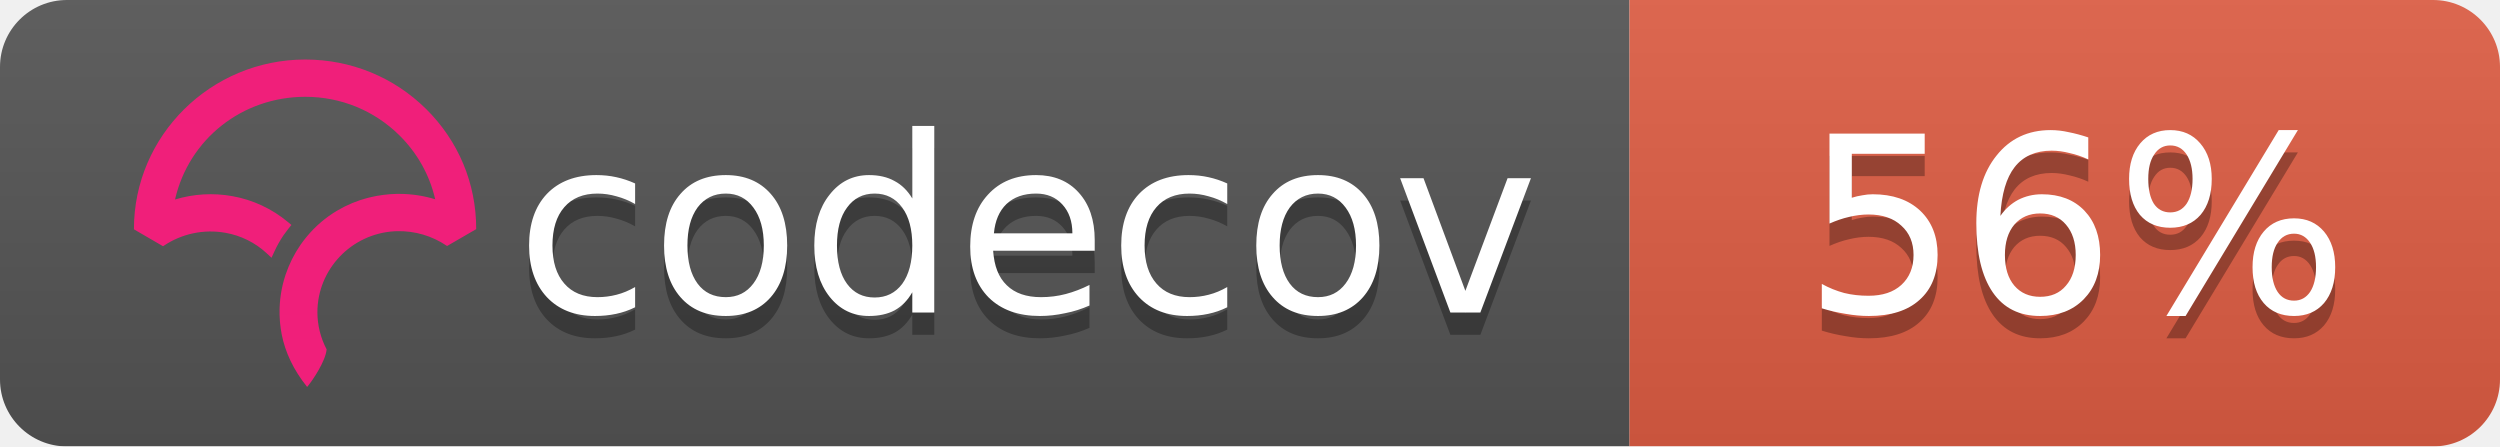
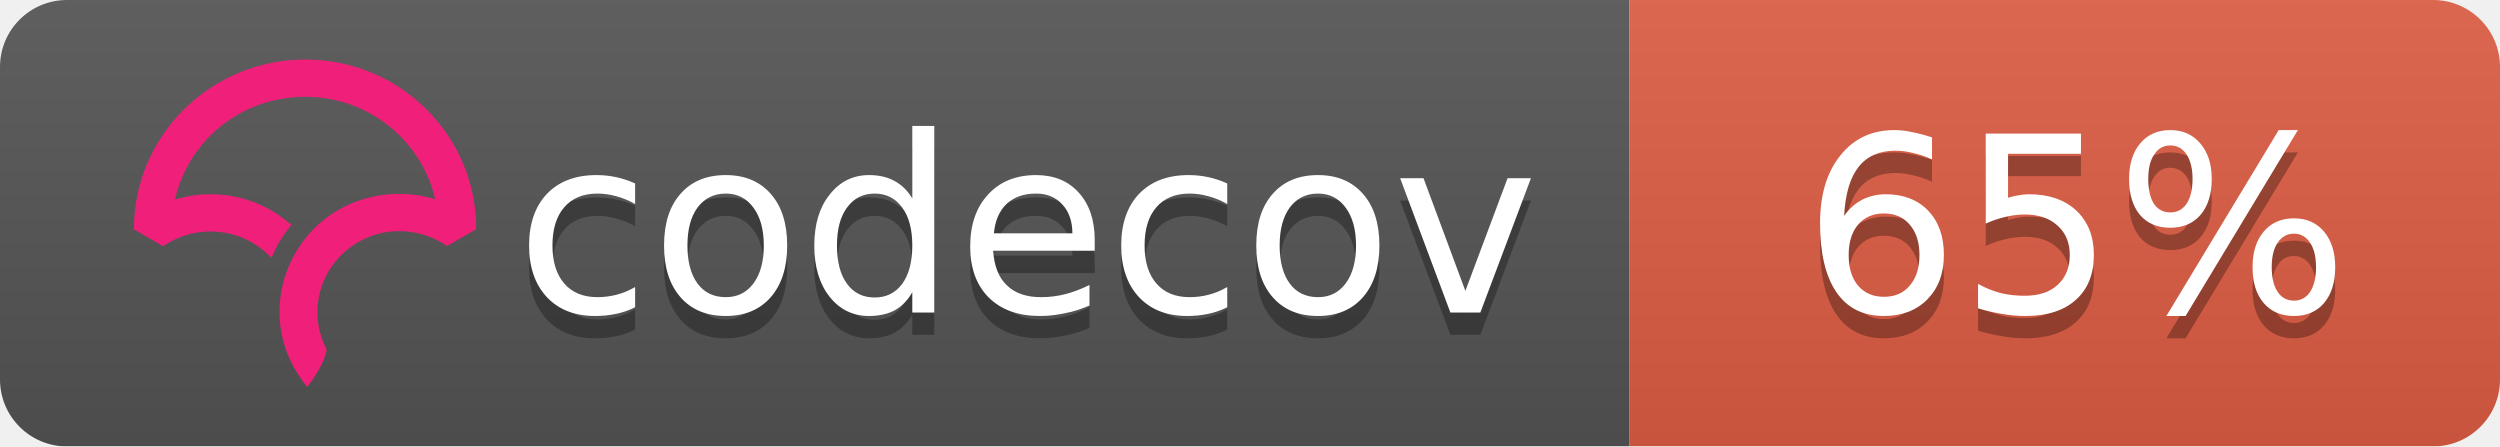
<svg xmlns="http://www.w3.org/2000/svg" width="112" height="20">
  <linearGradient id="b" x2="0" y2="100%">
    <stop offset="0" stop-color="#bbb" stop-opacity=".1" />
    <stop offset="1" stop-opacity=".1" />
  </linearGradient>
  <mask id="a">
    <rect width="112" height="20" rx="3" fill="#fff" />
  </mask>
  <g mask="url(#a)">
    <path fill="#555" d="M0 0h73v20H0z" />
    <path fill="#e05d44" d="M73 0h39v20H73z" />
    <path fill="url(#b)" d="M0 0h112v20H0z" />
  </g>
  <g fill="#fff" text-anchor="middle" font-family="DejaVu Sans,Verdana,Geneva,sans-serif" font-size="11">
    <text x="46" y="15" fill="#010101" fill-opacity=".3">codecov</text>
    <text x="46" y="14">codecov</text>
-     <text x="93" y="15" fill="#010101" fill-opacity=".3">56%</text>
-     <text x="93" y="14">56%</text>
+     <text x="93" y="15" fill="#010101" fill-opacity=".3">65%</text>
+     <text x="93" y="14">65%</text>
  </g>
  <svg viewBox="120 -8 60 60">
    <path d="M23.013 0C10.333.009.01 10.22 0 22.762v.058l3.914 2.275.053-.036a11.291 11.291 0 0 1 8.352-1.767 10.911 10.911 0 0 1 5.5 2.726l.673.624.38-.828c.368-.802.793-1.556 1.264-2.24.19-.276.398-.554.637-.851l.393-.49-.484-.404a16.08 16.08 0 0 0-7.453-3.466 16.482 16.482 0 0 0-7.705.449C7.386 10.683 14.56 5.016 23.03 5.01c4.779 0 9.272 1.84 12.651 5.18 2.41 2.382 4.069 5.35 4.807 8.591a16.53 16.53 0 0 0-4.792-.723l-.292-.002a16.707 16.707 0 0 0-1.902.14l-.08.012c-.28.037-.524.074-.748.115-.11.019-.218.041-.327.063-.257.052-.51.108-.75.169l-.265.067a16.39 16.39 0 0 0-.926.276l-.056.018c-.682.23-1.36.511-2.016.838l-.052.026c-.29.145-.584.305-.899.49l-.069.04a15.596 15.596 0 0 0-4.061 3.466l-.145.175c-.29.36-.521.666-.723.96-.17.247-.34.513-.552.864l-.116.199c-.17.292-.32.57-.449.824l-.03.057a16.116 16.116 0 0 0-.843 2.029l-.034.102a15.65 15.65 0 0 0-.786 5.174l.003.214a21.523 21.523 0 0 0 .04.754c.009.119.02.237.032.355.014.145.032.29.049.432l.01.08c.01.067.017.133.026.197.034.242.074.48.119.72.463 2.419 1.62 4.836 3.345 6.99l.078.098.08-.095c.688-.81 2.395-3.38 2.539-4.922l.003-.029-.014-.025a10.727 10.727 0 0 1-1.226-4.956c0-5.76 4.545-10.544 10.343-10.89l.381-.014a11.403 11.403 0 0 1 6.651 1.957l.054.036 3.862-2.237.05-.03v-.056c.006-6.08-2.384-11.793-6.729-16.089C34.932 2.361 29.16 0 23.013 0" fill="#F01F7A" fill-rule="evenodd" />
  </svg>
</svg>
